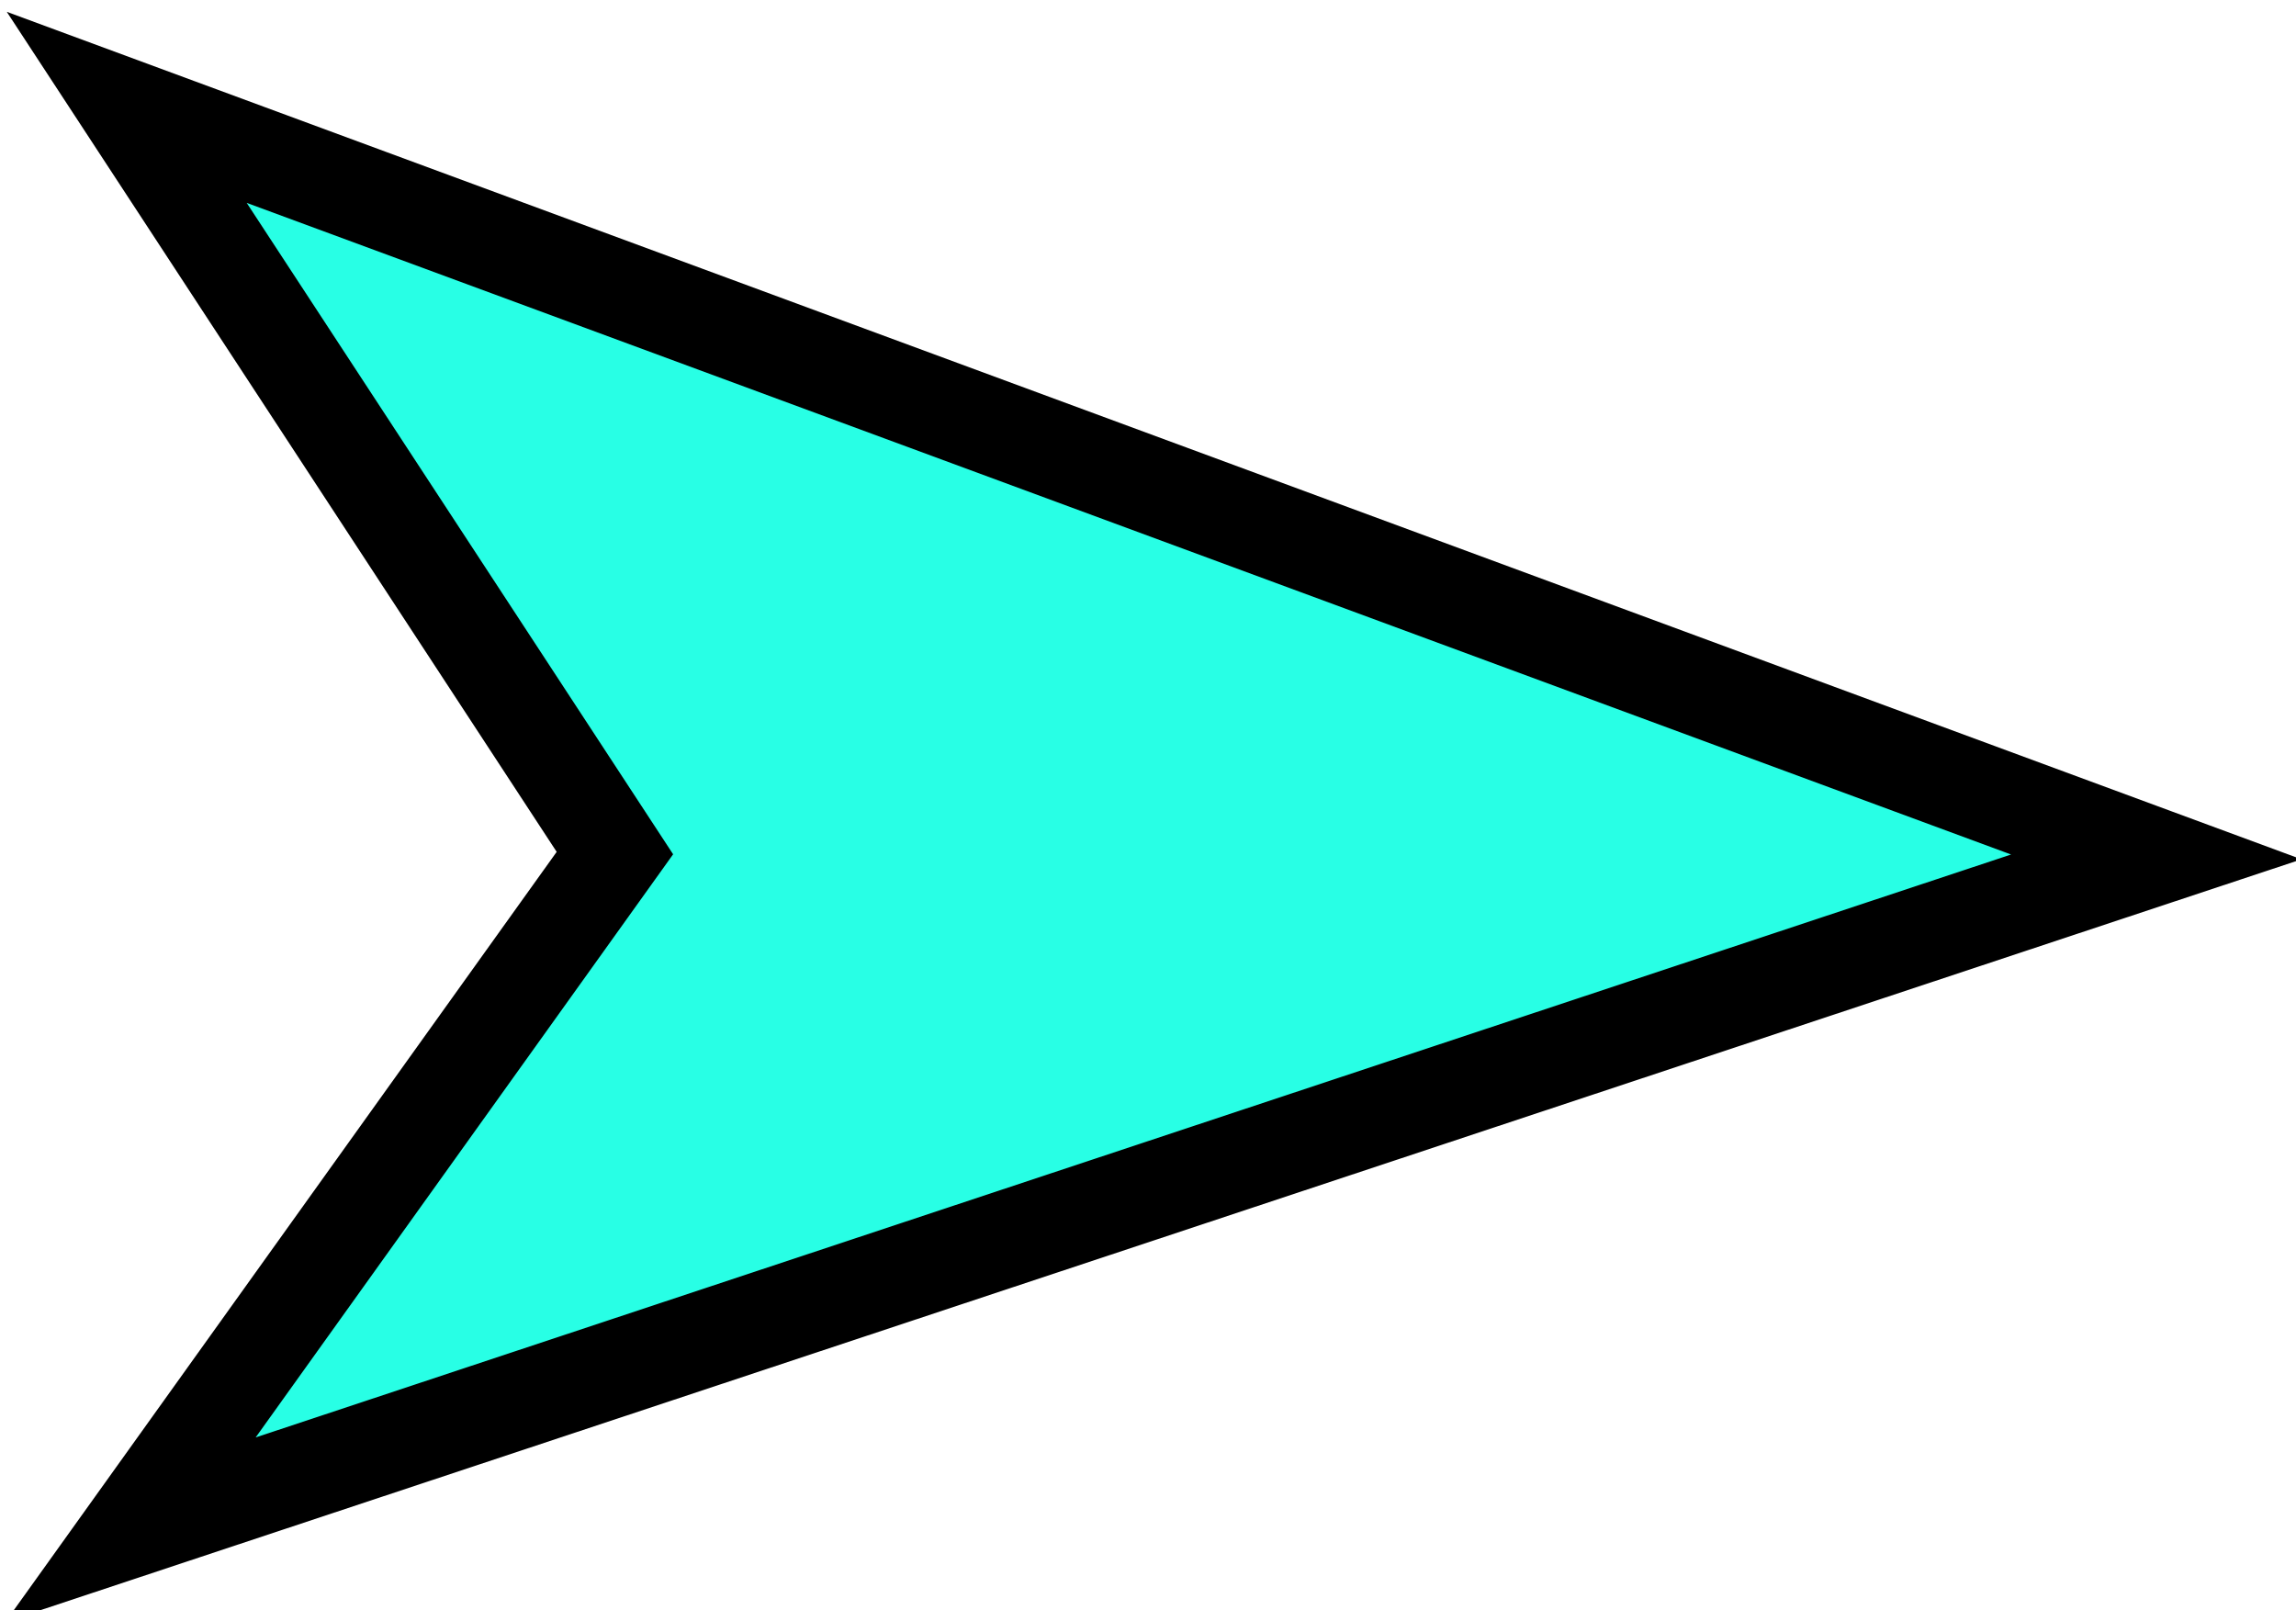
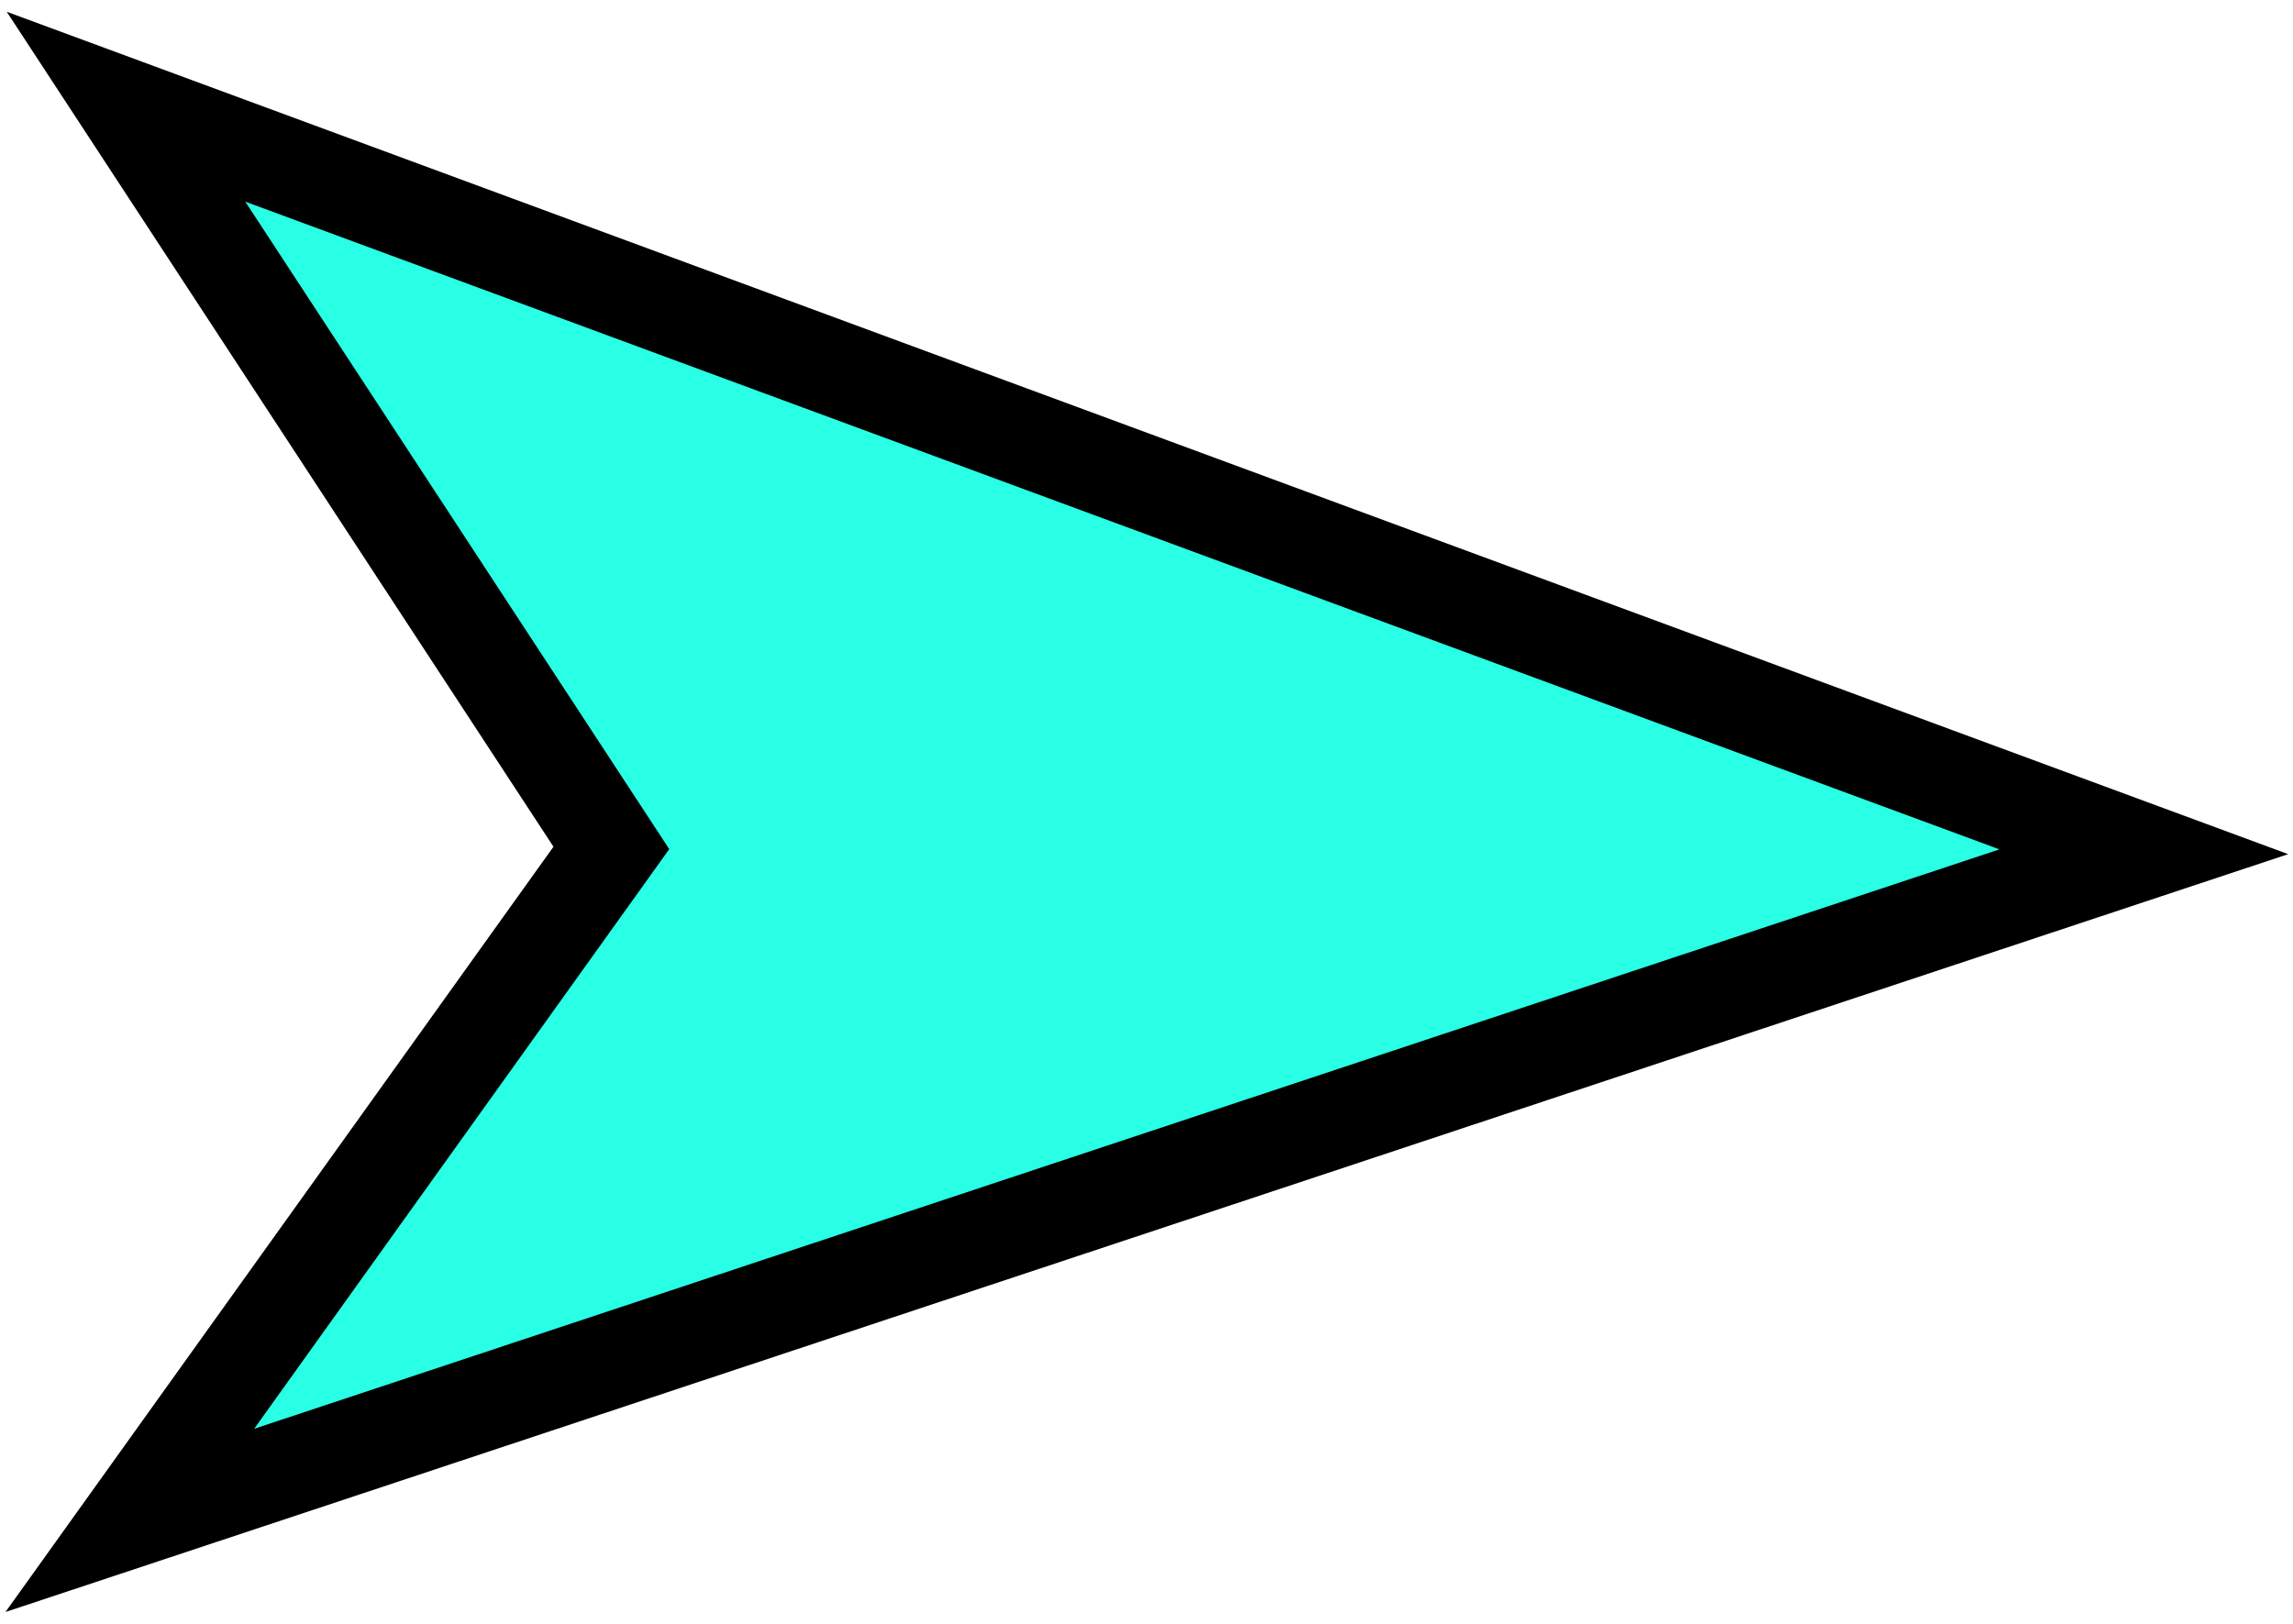
- <svg>
-   <g id="layer1" transform="translate(-70.03125,-277.4375)">
-     <path style="fill:#28ffe5;fill-opacity:1;stroke:#000000;stroke-width:25;stroke-linecap:butt;stroke-linejoin:miter;stroke-miterlimit:4;stroke-opacity:1;stroke-dasharray:none" d="m 631,500.362 -528,-195 127,194 -126,176 z" id="path2993" />
-   </g>
+ <svg xmlns="http://www.w3.org/2000/svg" width="600" height="425">
+   <path d="M560.969 222.925l-528-195 127 194-126 176z" fill="#28ffe5" stroke="#000" stroke-width="25" />
</svg>
